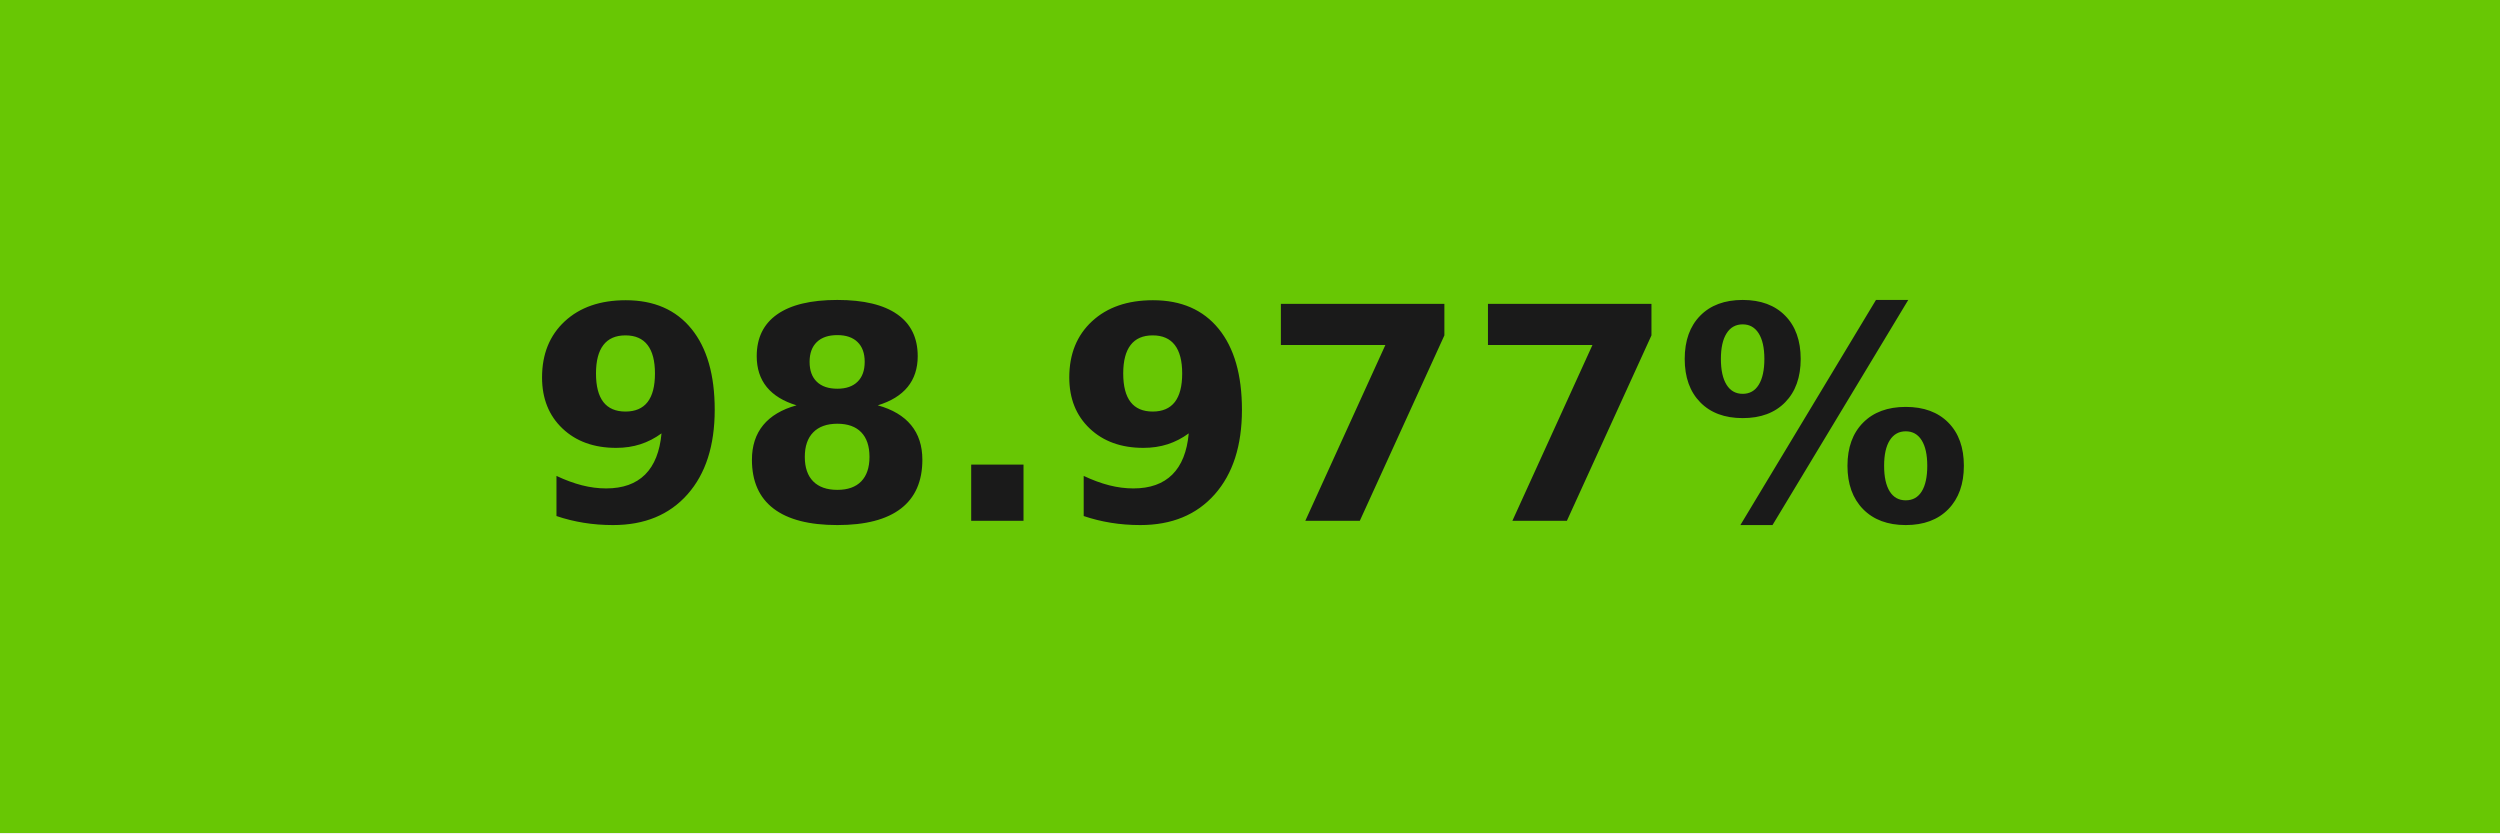
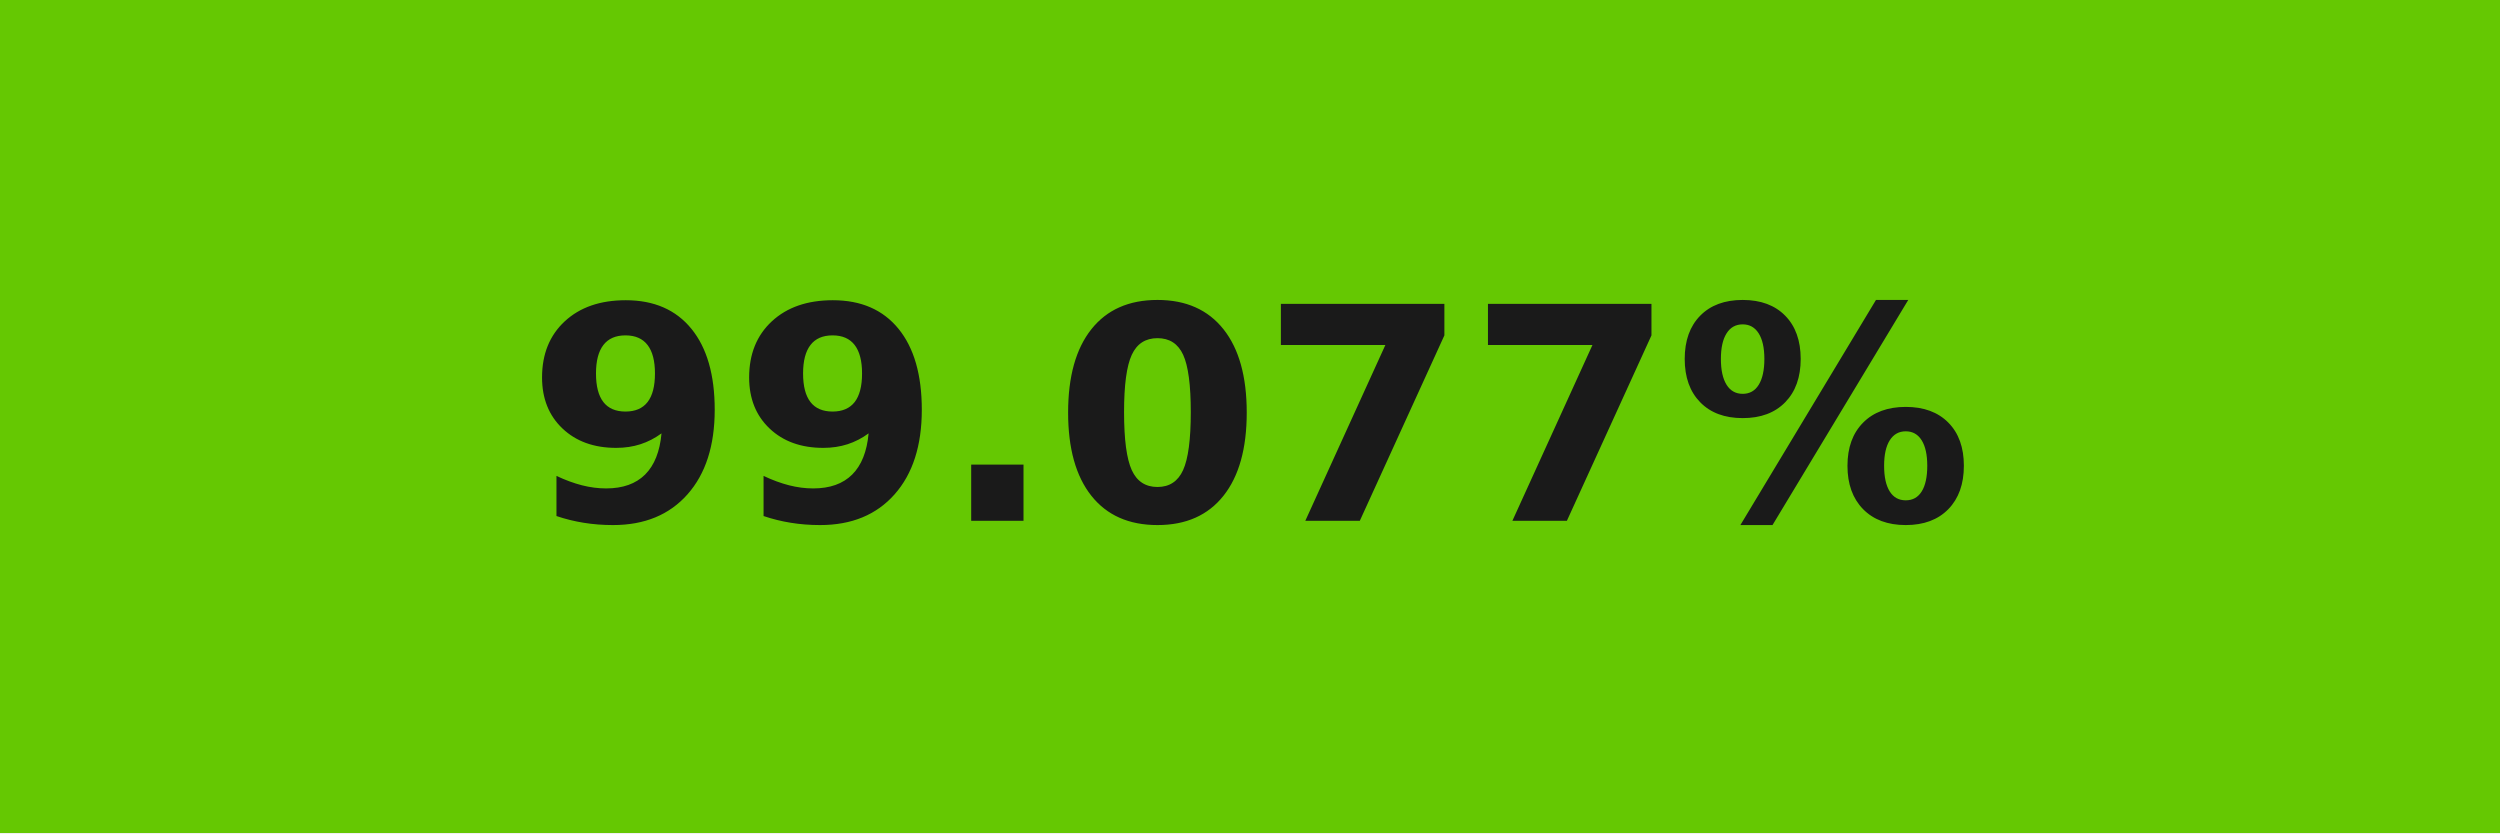
- <svg xmlns="http://www.w3.org/2000/svg" width="84" height="28" role="img" aria-label="98.977%">
+ <svg xmlns="http://www.w3.org/2000/svg" width="84" height="28" role="img" aria-label="99.077%">
  <g shape-rendering="crispEdges">
-     <rect width="84" height="28" fill="#68c704" />
+     <rect width="84" height="28" fill="#65c802" />
  </g>
  <g fill="#fff" text-anchor="middle" font-family="Verdana,Geneva,DejaVu Sans,sans-serif" text-rendering="geometricPrecision" font-size="100">
-     <text transform="scale(.1)" x="420" y="175" textLength="597.5" fill="#1a1a1a" font-weight="bold">98.977%</text>
+     <text transform="scale(.1)" x="420" y="175" textLength="597.5" fill="#1a1a1a" font-weight="bold">99.077%</text>
  </g>
</svg>
